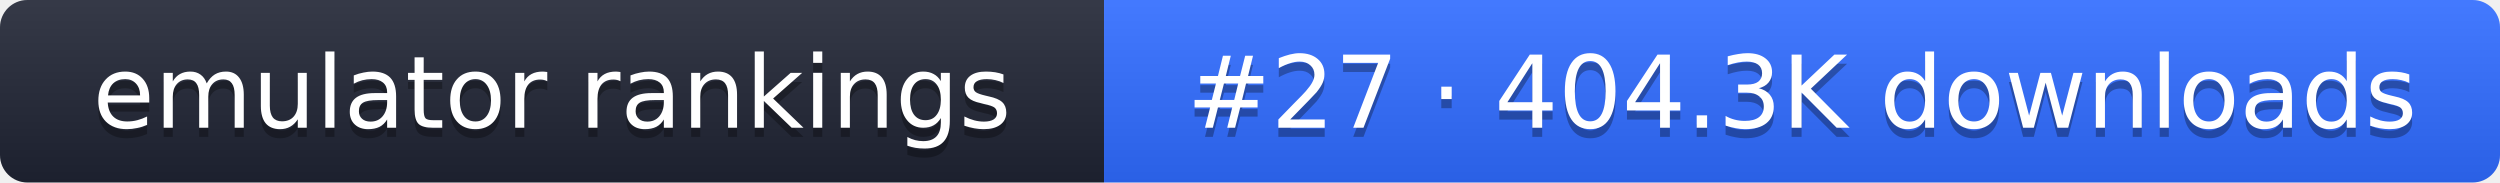
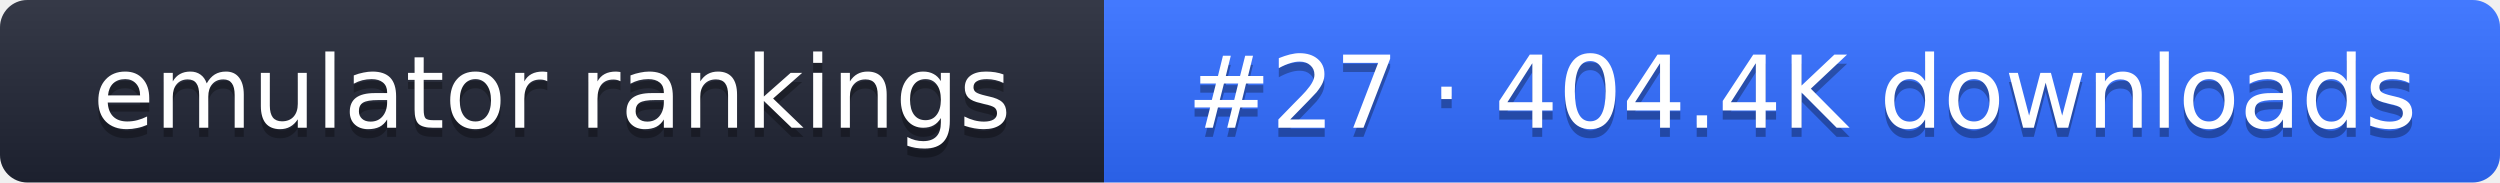
- <svg xmlns="http://www.w3.org/2000/svg" width="274" height="20" role="img" aria-label="emulator rankings: #27 · 404.3K downloads">
+ <svg xmlns="http://www.w3.org/2000/svg" width="274" height="20" role="img" aria-label="emulator rankings: #27 · 404.4K downloads">
  <linearGradient id="g" x2="0" y2="100%">
    <stop offset="0" stop-color="#fff" stop-opacity=".1" />
    <stop offset="1" stop-opacity=".1" />
  </linearGradient>
  <clipPath id="r">
    <rect width="274" height="20" rx="3" fill="#fff" />
  </clipPath>
  <g clip-path="url(#r)">
    <rect width="121" height="20" fill="#1f2433" />
    <rect x="121" width="153" height="20" fill="#2f6bff" />
    <rect width="274" height="20" fill="url(#g)" />
  </g>
  <g fill="#fff" text-anchor="middle" font-family="Verdana,DejaVu Sans,sans-serif" font-size="11">
    <text x="60.5" y="15" fill="#010101" fill-opacity=".3">emulator rankings</text>
    <text x="60.5" y="14">emulator rankings</text>
-     <text x="197.5" y="15" fill="#010101" fill-opacity=".3">#27 · 404.3K downloads</text>
-     <text x="197.5" y="14">#27 · 404.3K downloads</text>
+     <text x="197.5" y="15" fill="#010101" fill-opacity=".3">#27 · 404.4K downloads</text>
+     <text x="197.5" y="14">#27 · 404.4K downloads</text>
  </g>
</svg>
